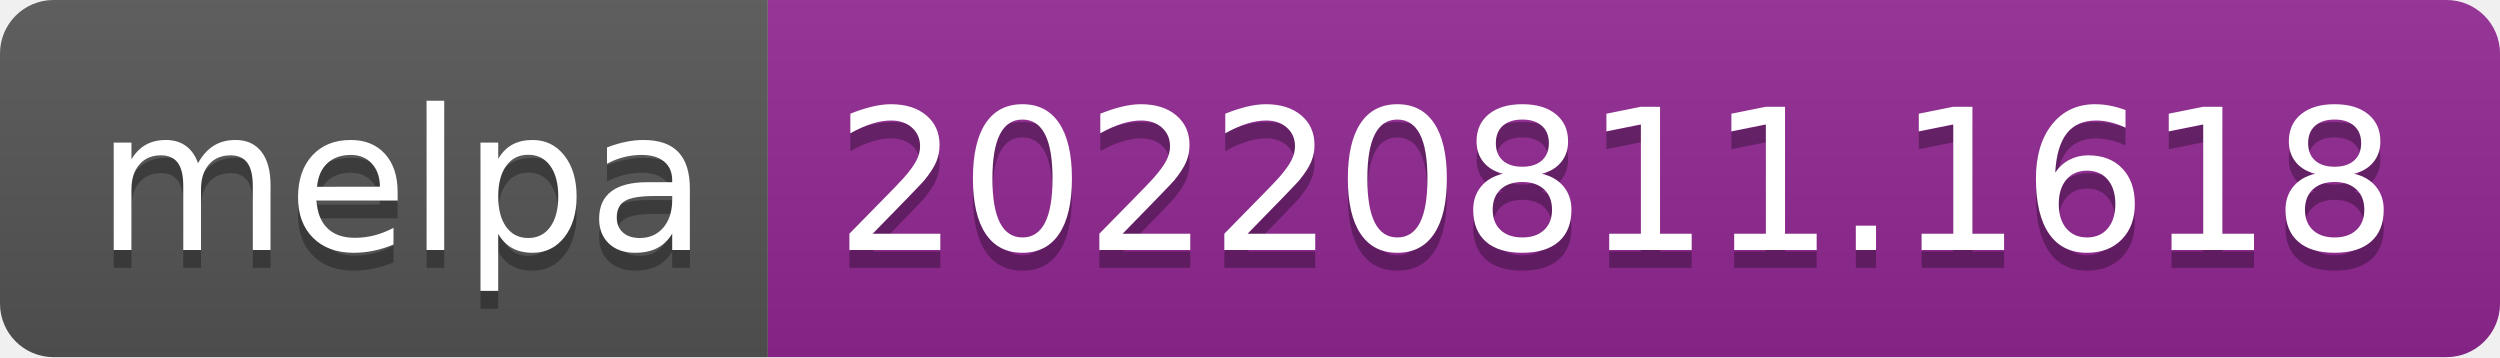
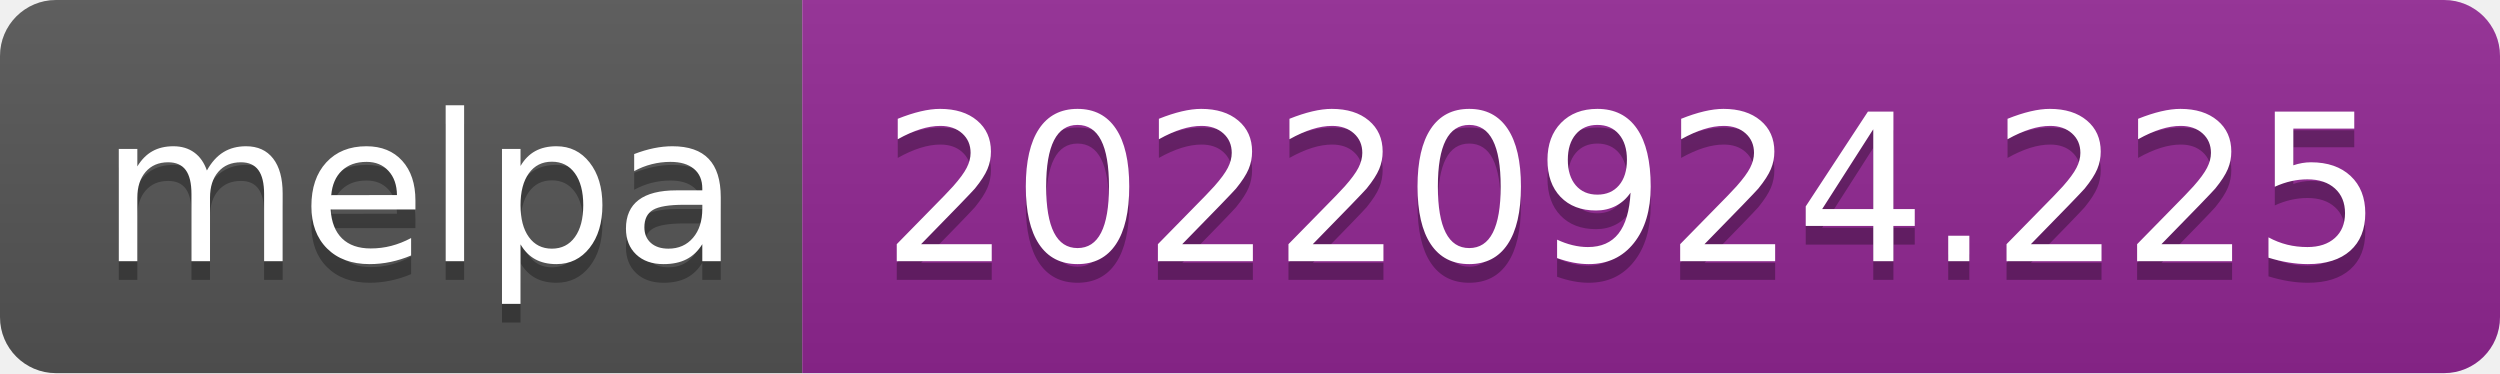
- <svg xmlns="http://www.w3.org/2000/svg" width="140" height="20" role="img" aria-label="melpa: 20220811.1618">
+ <svg xmlns="http://www.w3.org/2000/svg" width="134" height="20" role="img" aria-label="melpa: 20220924.225">
  <linearGradient id="s" x2="0" y2="100%">
    <stop offset="0" stop-color="#bbb" stop-opacity=".1" />
    <stop offset="1" stop-opacity=".1" />
  </linearGradient>
  <clipPath id="r">
-     <rect width="140" height="20" rx="3" fill="#fff" />
+     <rect width="134" height="20" rx="3" fill="#fff" />
  </clipPath>
  <g clip-path="url(#r)">
    <rect width="43" height="20" fill="#555" />
-     <rect x="43" width="97" height="20" fill="#922793" />
-     <rect width="140" height="20" fill="url(#s)" />
+     <rect x="43" width="91" height="20" fill="#922793" />
+     <rect width="134" height="20" fill="url(#s)" />
  </g>
  <g fill="#fff" text-anchor="middle" font-family="Verdana,Geneva,DejaVu Sans,sans-serif" text-rendering="geometricPrecision" font-size="110">
    <text aria-hidden="true" x="225" y="150" fill="#010101" fill-opacity=".3" transform="scale(.1)" textLength="330">melpa</text>
    <text x="225" y="140" transform="scale(.1)" fill="#fff" textLength="330">melpa</text>
-     <text aria-hidden="true" x="905" y="150" fill="#010101" fill-opacity=".3" transform="scale(.1)" textLength="870">20220811.1618</text>
-     <text x="905" y="140" transform="scale(.1)" fill="#fff" textLength="870">20220811.1618</text>
+     <text aria-hidden="true" x="875" y="150" fill="#010101" fill-opacity=".3" transform="scale(.1)" textLength="810">20220924.225</text>
+     <text x="875" y="140" transform="scale(.1)" fill="#fff" textLength="810">20220924.225</text>
  </g>
</svg>
